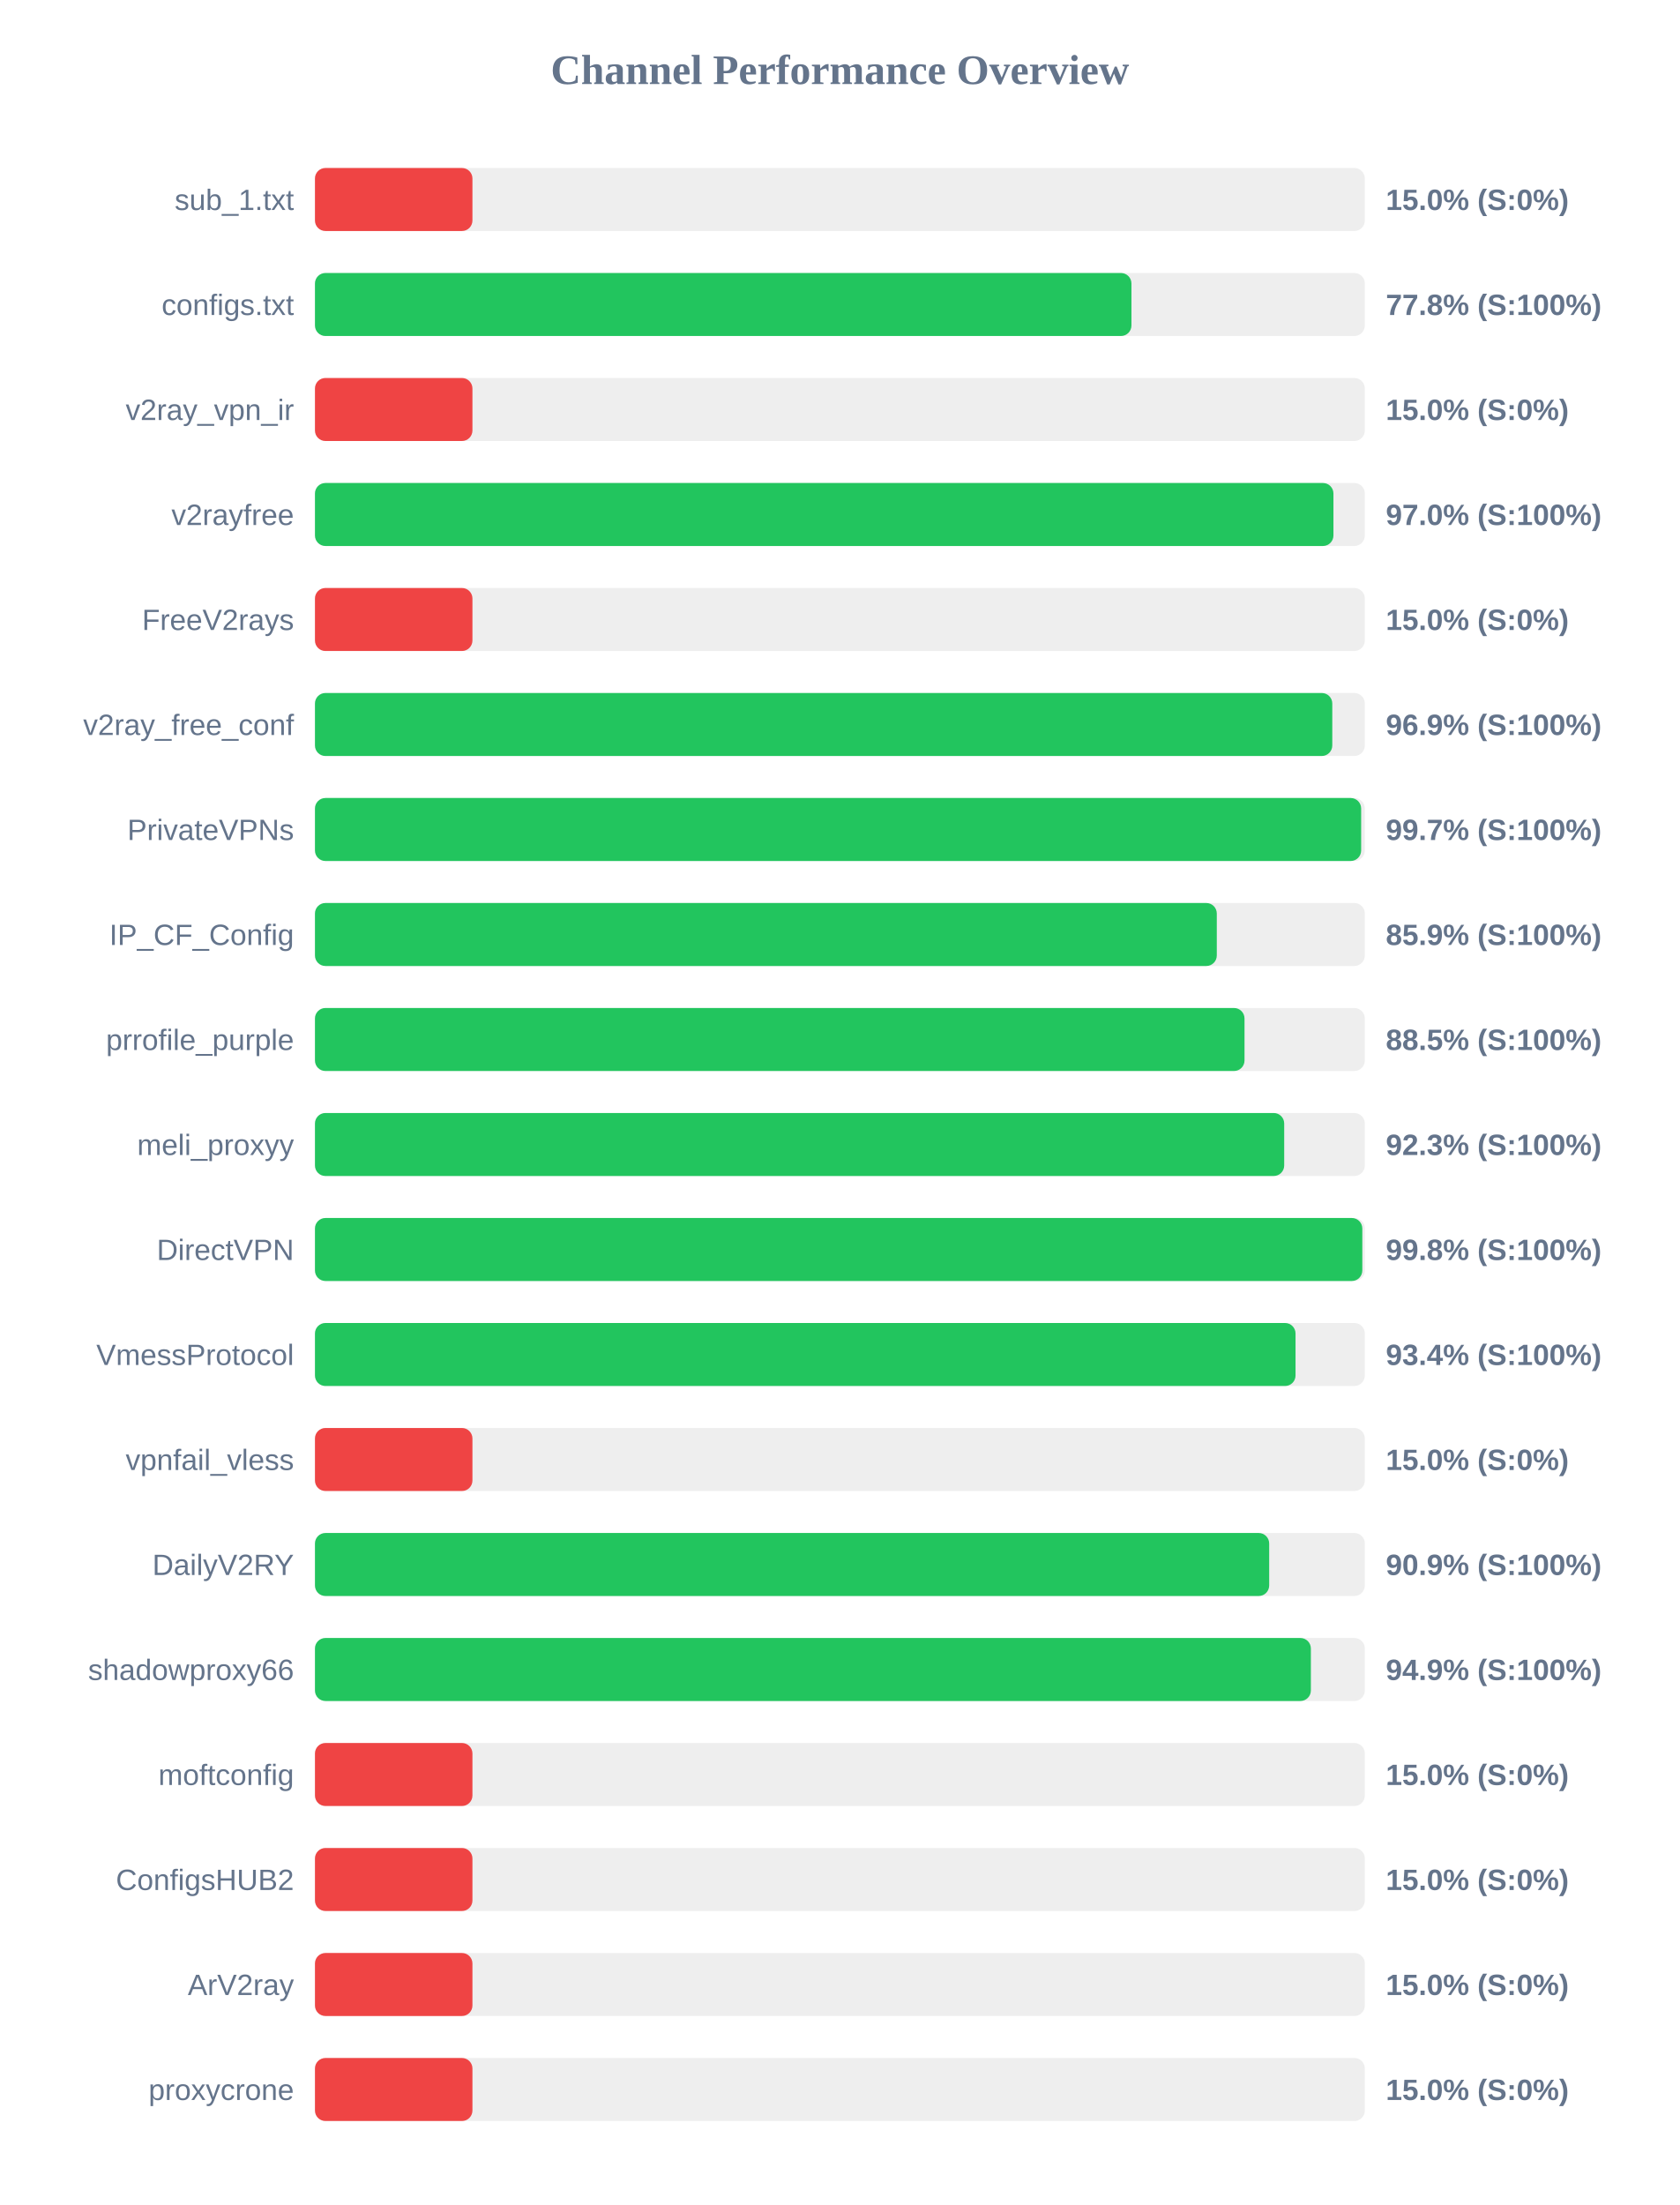
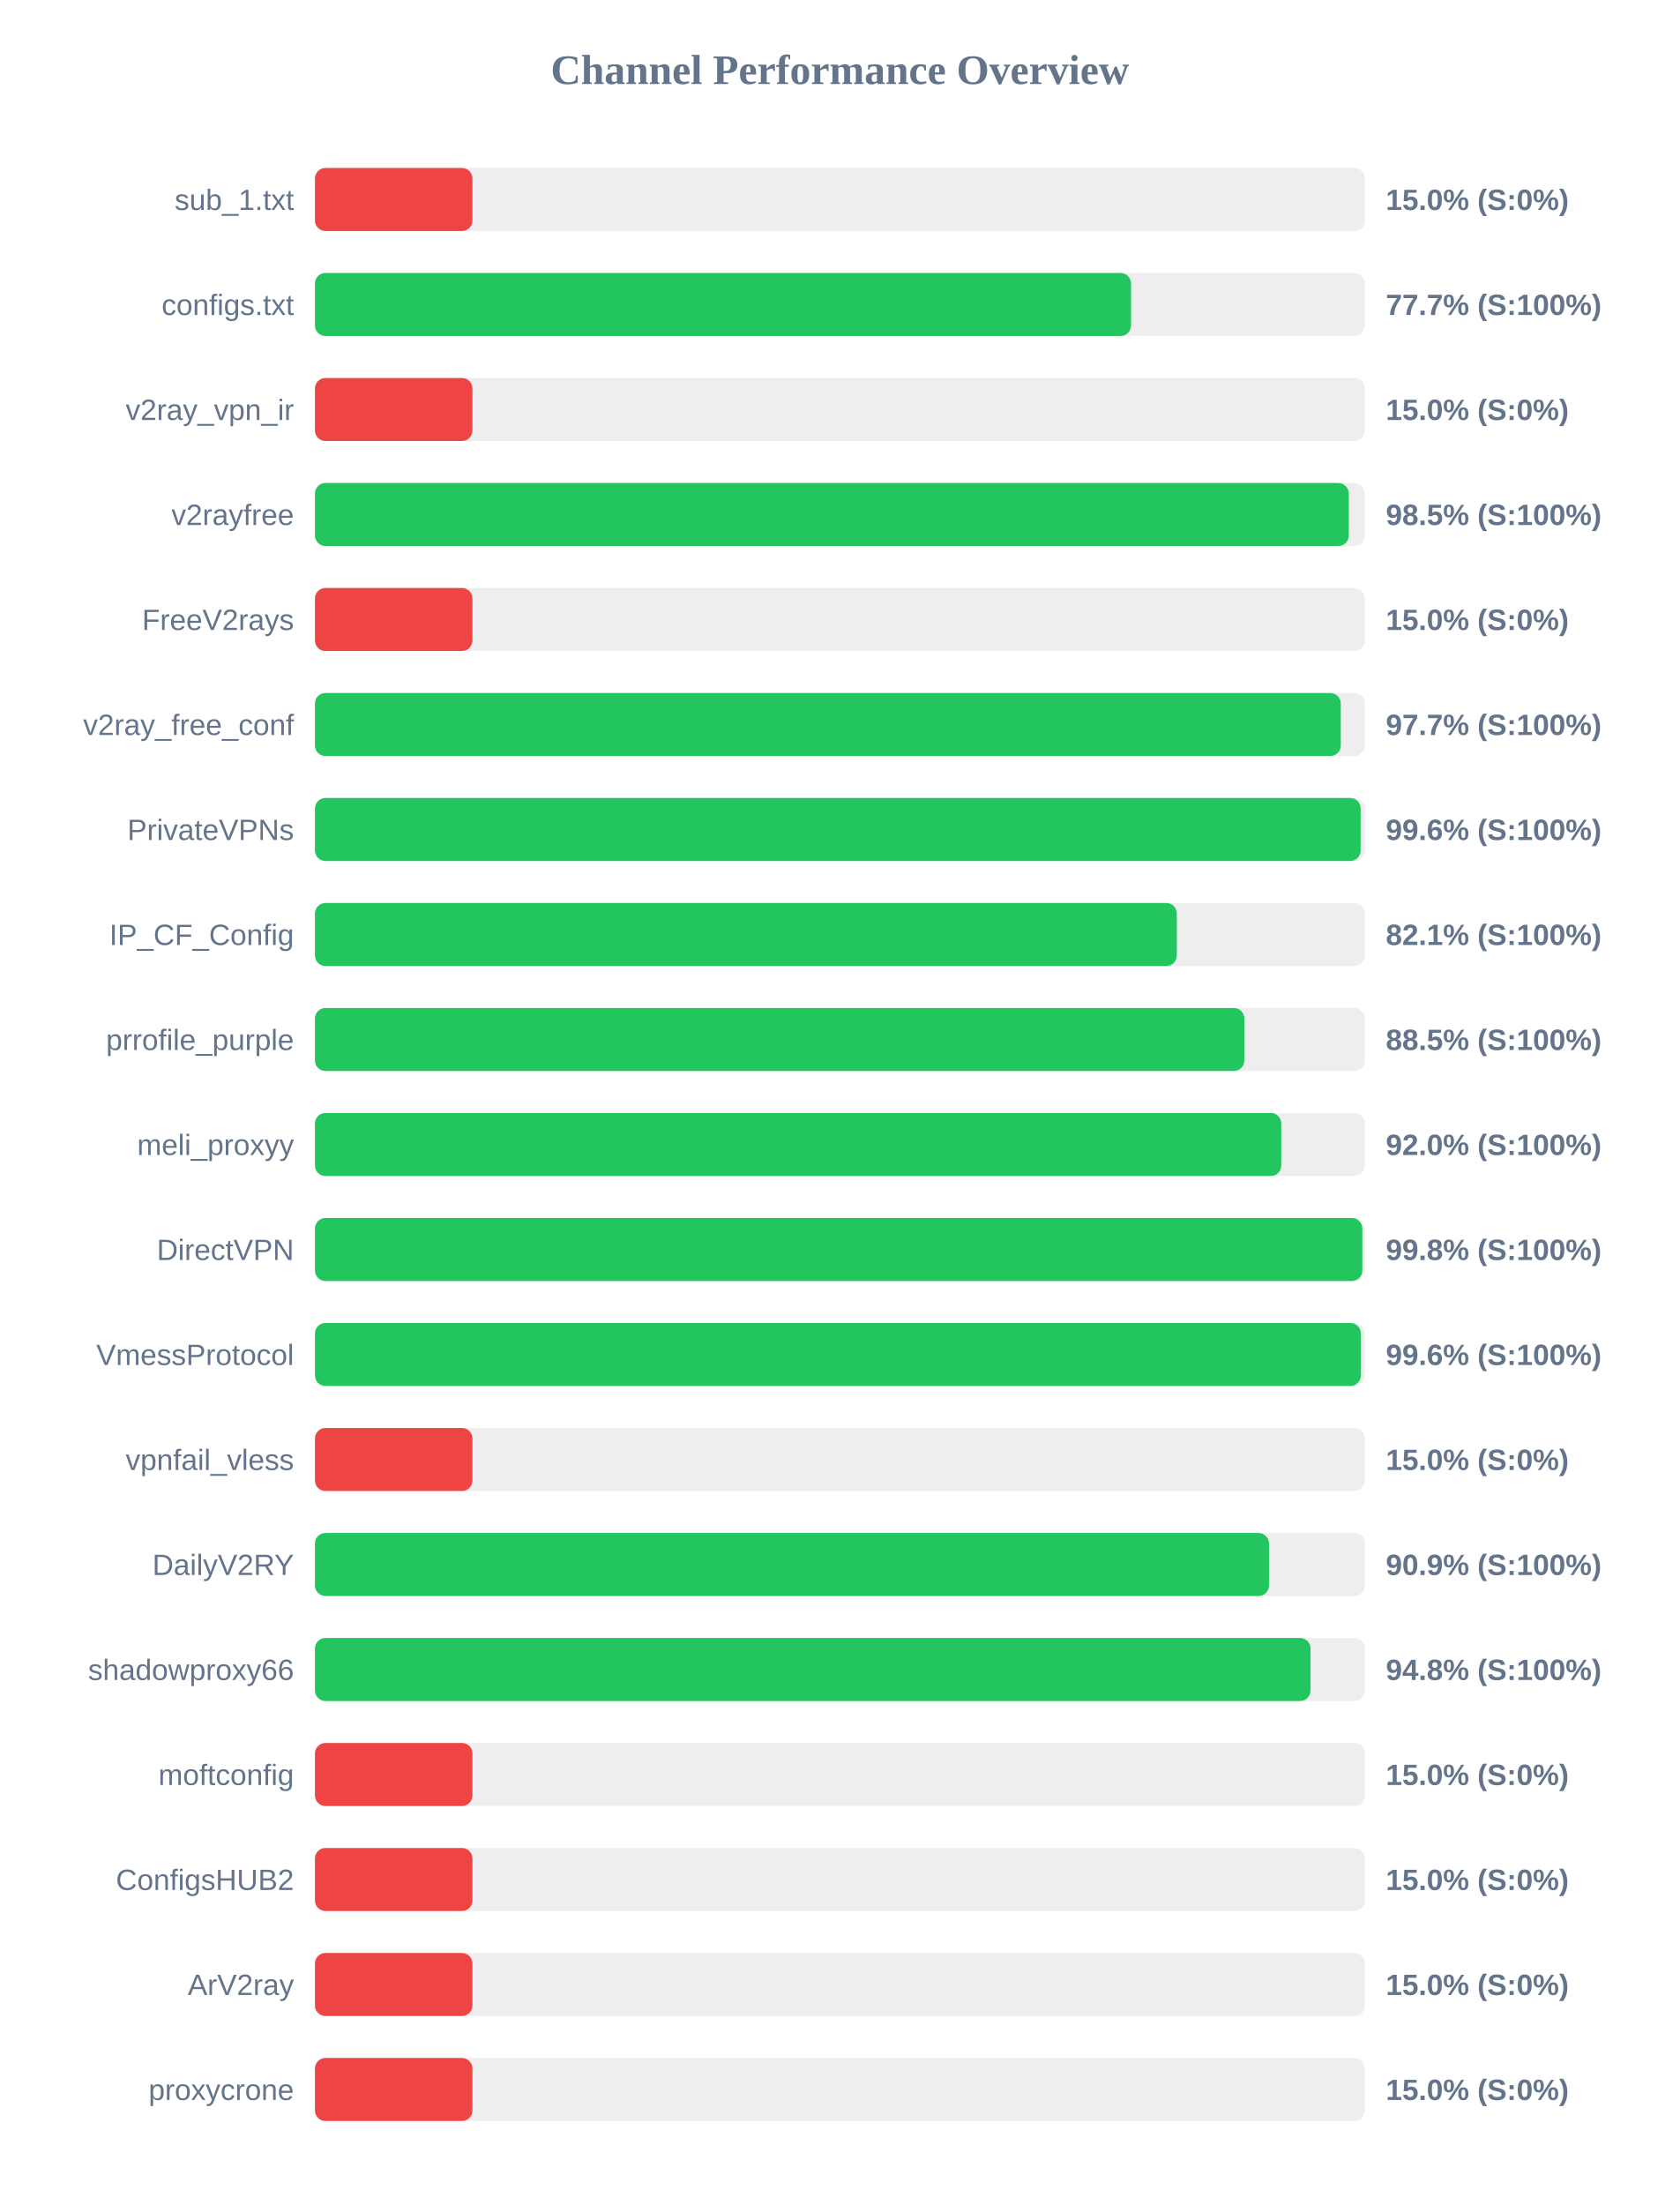
<svg xmlns="http://www.w3.org/2000/svg" width="800" height="1050" version="1.1">
  <style>
        .row { font: 14px Arial; fill: #64748b; }
        .score { font: bold 14px Arial; fill: #64748b; }
    </style>
  <text x="400" y="40" text-anchor="middle" font-size="20px" font-weight="bold" fill="#64748b">Channel Performance Overview</text>
  <rect x="150" y="80" width="500" height="30" fill="#eee" rx="5" />
  <rect x="150" y="80" width="75.0" height="30" fill="#ef4444" rx="5" />
  <text x="140" y="100" text-anchor="end" class="row">sub_1.txt</text>
  <text x="660" y="100" text-anchor="start" class="score">15.0% (S:0%)</text>
  <rect x="150" y="130" width="500" height="30" fill="#eee" rx="5" />
-   <rect x="150" y="130" width="388.85" height="30" fill="#22c55e" rx="5" />
+   <rect x="150" y="130" width="388.65" height="30" fill="#22c55e" rx="5" />
  <text x="140" y="150" text-anchor="end" class="row">configs.txt</text>
-   <text x="660" y="150" text-anchor="start" class="score">77.8% (S:100%)</text>
+   <text x="660" y="150" text-anchor="start" class="score">77.7% (S:100%)</text>
  <rect x="150" y="180" width="500" height="30" fill="#eee" rx="5" />
  <rect x="150" y="180" width="75.0" height="30" fill="#ef4444" rx="5" />
  <text x="140" y="200" text-anchor="end" class="row">v2ray_vpn_ir</text>
  <text x="660" y="200" text-anchor="start" class="score">15.0% (S:0%)</text>
  <rect x="150" y="230" width="500" height="30" fill="#eee" rx="5" />
-   <rect x="150" y="230" width="485.05" height="30" fill="#22c55e" rx="5" />
+   <rect x="150" y="230" width="492.35" height="30" fill="#22c55e" rx="5" />
  <text x="140" y="250" text-anchor="end" class="row">v2rayfree</text>
-   <text x="660" y="250" text-anchor="start" class="score">97.0% (S:100%)</text>
+   <text x="660" y="250" text-anchor="start" class="score">98.5% (S:100%)</text>
  <rect x="150" y="280" width="500" height="30" fill="#eee" rx="5" />
  <rect x="150" y="280" width="75.0" height="30" fill="#ef4444" rx="5" />
  <text x="140" y="300" text-anchor="end" class="row">FreeV2rays</text>
  <text x="660" y="300" text-anchor="start" class="score">15.0% (S:0%)</text>
  <rect x="150" y="330" width="500" height="30" fill="#eee" rx="5" />
-   <rect x="150" y="330" width="484.5" height="30" fill="#22c55e" rx="5" />
+   <rect x="150" y="330" width="488.55" height="30" fill="#22c55e" rx="5" />
  <text x="140" y="350" text-anchor="end" class="row">v2ray_free_conf</text>
-   <text x="660" y="350" text-anchor="start" class="score">96.9% (S:100%)</text>
+   <text x="660" y="350" text-anchor="start" class="score">97.7% (S:100%)</text>
  <rect x="150" y="380" width="500" height="30" fill="#eee" rx="5" />
-   <rect x="150" y="380" width="498.25" height="30" fill="#22c55e" rx="5" />
+   <rect x="150" y="380" width="498.0" height="30" fill="#22c55e" rx="5" />
  <text x="140" y="400" text-anchor="end" class="row">PrivateVPNs</text>
-   <text x="660" y="400" text-anchor="start" class="score">99.7% (S:100%)</text>
+   <text x="660" y="400" text-anchor="start" class="score">99.6% (S:100%)</text>
  <rect x="150" y="430" width="500" height="30" fill="#eee" rx="5" />
-   <rect x="150" y="430" width="429.5" height="30" fill="#22c55e" rx="5" />
+   <rect x="150" y="430" width="410.45" height="30" fill="#22c55e" rx="5" />
  <text x="140" y="450" text-anchor="end" class="row">IP_CF_Config</text>
-   <text x="660" y="450" text-anchor="start" class="score">85.9% (S:100%)</text>
+   <text x="660" y="450" text-anchor="start" class="score">82.1% (S:100%)</text>
  <rect x="150" y="480" width="500" height="30" fill="#eee" rx="5" />
-   <rect x="150" y="480" width="442.7" height="30" fill="#22c55e" rx="5" />
+   <rect x="150" y="480" width="442.6" height="30" fill="#22c55e" rx="5" />
  <text x="140" y="500" text-anchor="end" class="row">prrofile_purple</text>
  <text x="660" y="500" text-anchor="start" class="score">88.5% (S:100%)</text>
  <rect x="150" y="530" width="500" height="30" fill="#eee" rx="5" />
-   <rect x="150" y="530" width="461.6" height="30" fill="#22c55e" rx="5" />
+   <rect x="150" y="530" width="460.2" height="30" fill="#22c55e" rx="5" />
  <text x="140" y="550" text-anchor="end" class="row">meli_proxyy</text>
-   <text x="660" y="550" text-anchor="start" class="score">92.3% (S:100%)</text>
+   <text x="660" y="550" text-anchor="start" class="score">92.0% (S:100%)</text>
  <rect x="150" y="580" width="500" height="30" fill="#eee" rx="5" />
  <rect x="150" y="580" width="498.8" height="30" fill="#22c55e" rx="5" />
  <text x="140" y="600" text-anchor="end" class="row">DirectVPN</text>
  <text x="660" y="600" text-anchor="start" class="score">99.8% (S:100%)</text>
  <rect x="150" y="630" width="500" height="30" fill="#eee" rx="5" />
-   <rect x="150" y="630" width="467.0" height="30" fill="#22c55e" rx="5" />
+   <rect x="150" y="630" width="498.1" height="30" fill="#22c55e" rx="5" />
  <text x="140" y="650" text-anchor="end" class="row">VmessProtocol</text>
-   <text x="660" y="650" text-anchor="start" class="score">93.4% (S:100%)</text>
+   <text x="660" y="650" text-anchor="start" class="score">99.6% (S:100%)</text>
  <rect x="150" y="680" width="500" height="30" fill="#eee" rx="5" />
  <rect x="150" y="680" width="75.0" height="30" fill="#ef4444" rx="5" />
  <text x="140" y="700" text-anchor="end" class="row">vpnfail_vless</text>
  <text x="660" y="700" text-anchor="start" class="score">15.0% (S:0%)</text>
  <rect x="150" y="730" width="500" height="30" fill="#eee" rx="5" />
-   <rect x="150" y="730" width="454.45" height="30" fill="#22c55e" rx="5" />
+   <rect x="150" y="730" width="454.35" height="30" fill="#22c55e" rx="5" />
  <text x="140" y="750" text-anchor="end" class="row">DailyV2RY</text>
  <text x="660" y="750" text-anchor="start" class="score">90.9% (S:100%)</text>
  <rect x="150" y="780" width="500" height="30" fill="#eee" rx="5" />
-   <rect x="150" y="780" width="474.3" height="30" fill="#22c55e" rx="5" />
+   <rect x="150" y="780" width="474.15" height="30" fill="#22c55e" rx="5" />
  <text x="140" y="800" text-anchor="end" class="row">shadowproxy66</text>
-   <text x="660" y="800" text-anchor="start" class="score">94.9% (S:100%)</text>
+   <text x="660" y="800" text-anchor="start" class="score">94.8% (S:100%)</text>
  <rect x="150" y="830" width="500" height="30" fill="#eee" rx="5" />
  <rect x="150" y="830" width="75.0" height="30" fill="#ef4444" rx="5" />
  <text x="140" y="850" text-anchor="end" class="row">moftconfig</text>
  <text x="660" y="850" text-anchor="start" class="score">15.0% (S:0%)</text>
  <rect x="150" y="880" width="500" height="30" fill="#eee" rx="5" />
  <rect x="150" y="880" width="75.0" height="30" fill="#ef4444" rx="5" />
  <text x="140" y="900" text-anchor="end" class="row">ConfigsHUB2</text>
  <text x="660" y="900" text-anchor="start" class="score">15.0% (S:0%)</text>
  <rect x="150" y="930" width="500" height="30" fill="#eee" rx="5" />
  <rect x="150" y="930" width="75.0" height="30" fill="#ef4444" rx="5" />
  <text x="140" y="950" text-anchor="end" class="row">ArV2ray</text>
  <text x="660" y="950" text-anchor="start" class="score">15.0% (S:0%)</text>
  <rect x="150" y="980" width="500" height="30" fill="#eee" rx="5" />
  <rect x="150" y="980" width="75.0" height="30" fill="#ef4444" rx="5" />
  <text x="140" y="1000" text-anchor="end" class="row">proxycrone</text>
  <text x="660" y="1000" text-anchor="start" class="score">15.0% (S:0%)</text>
</svg>
